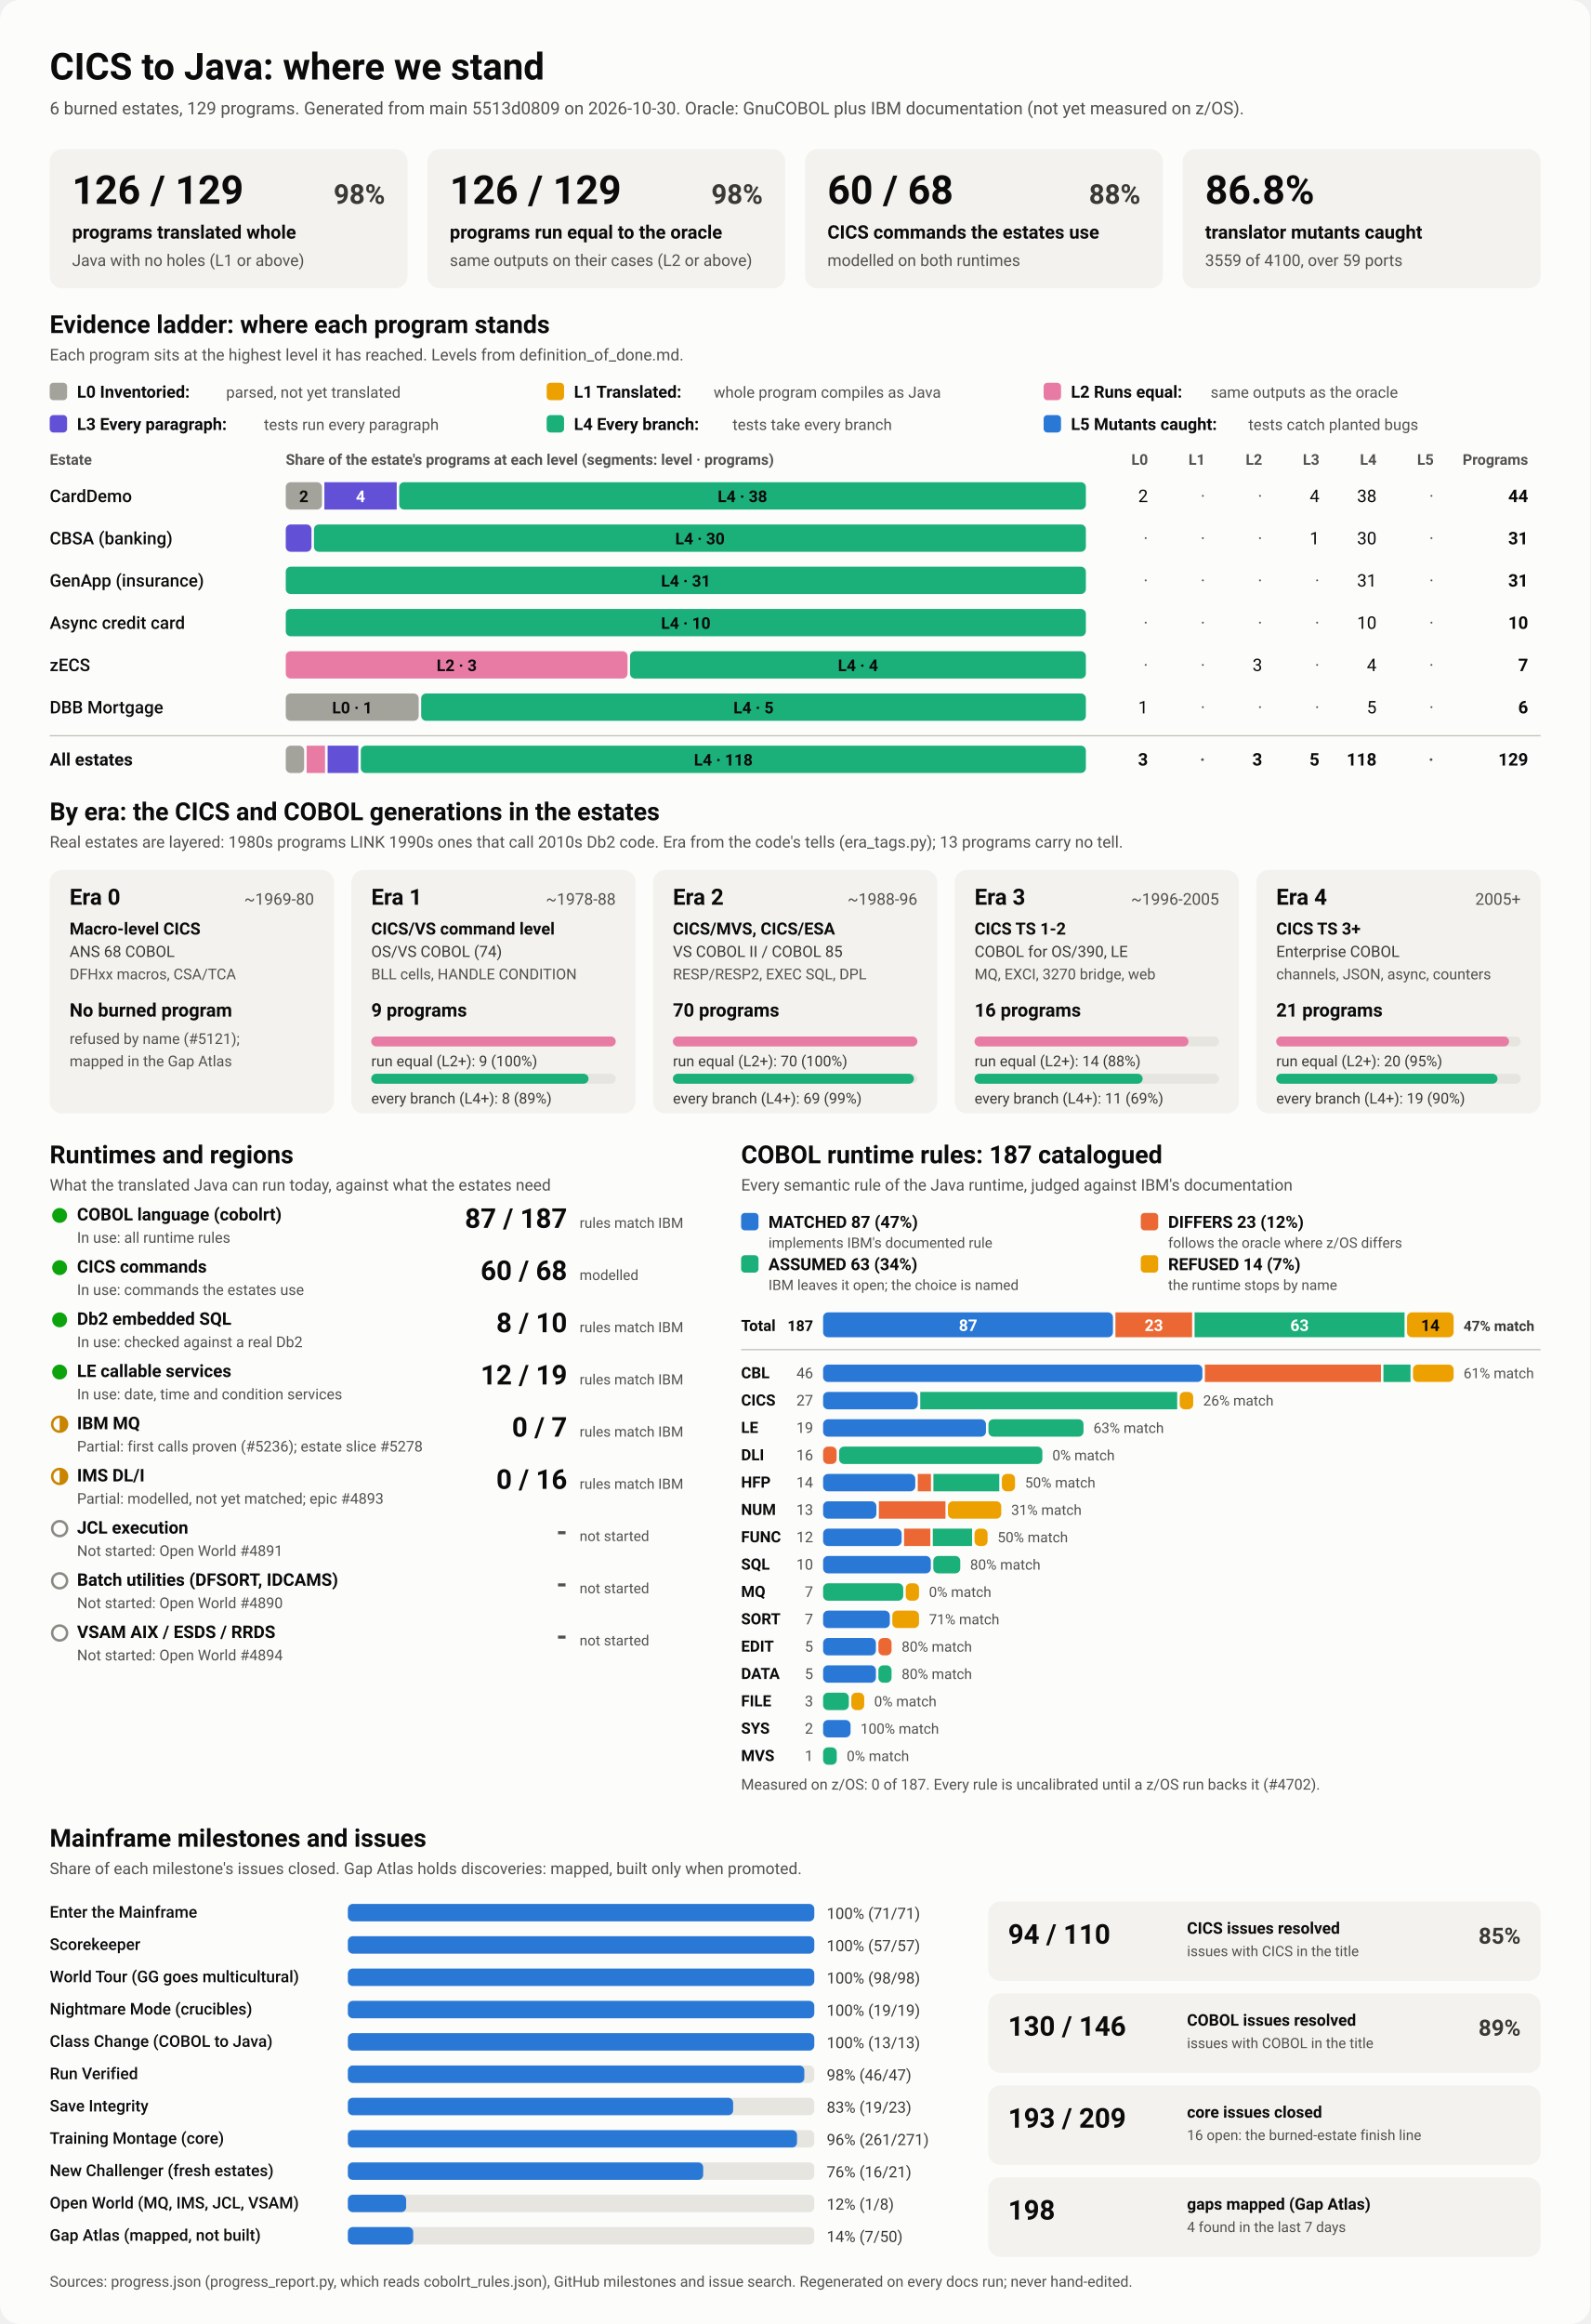
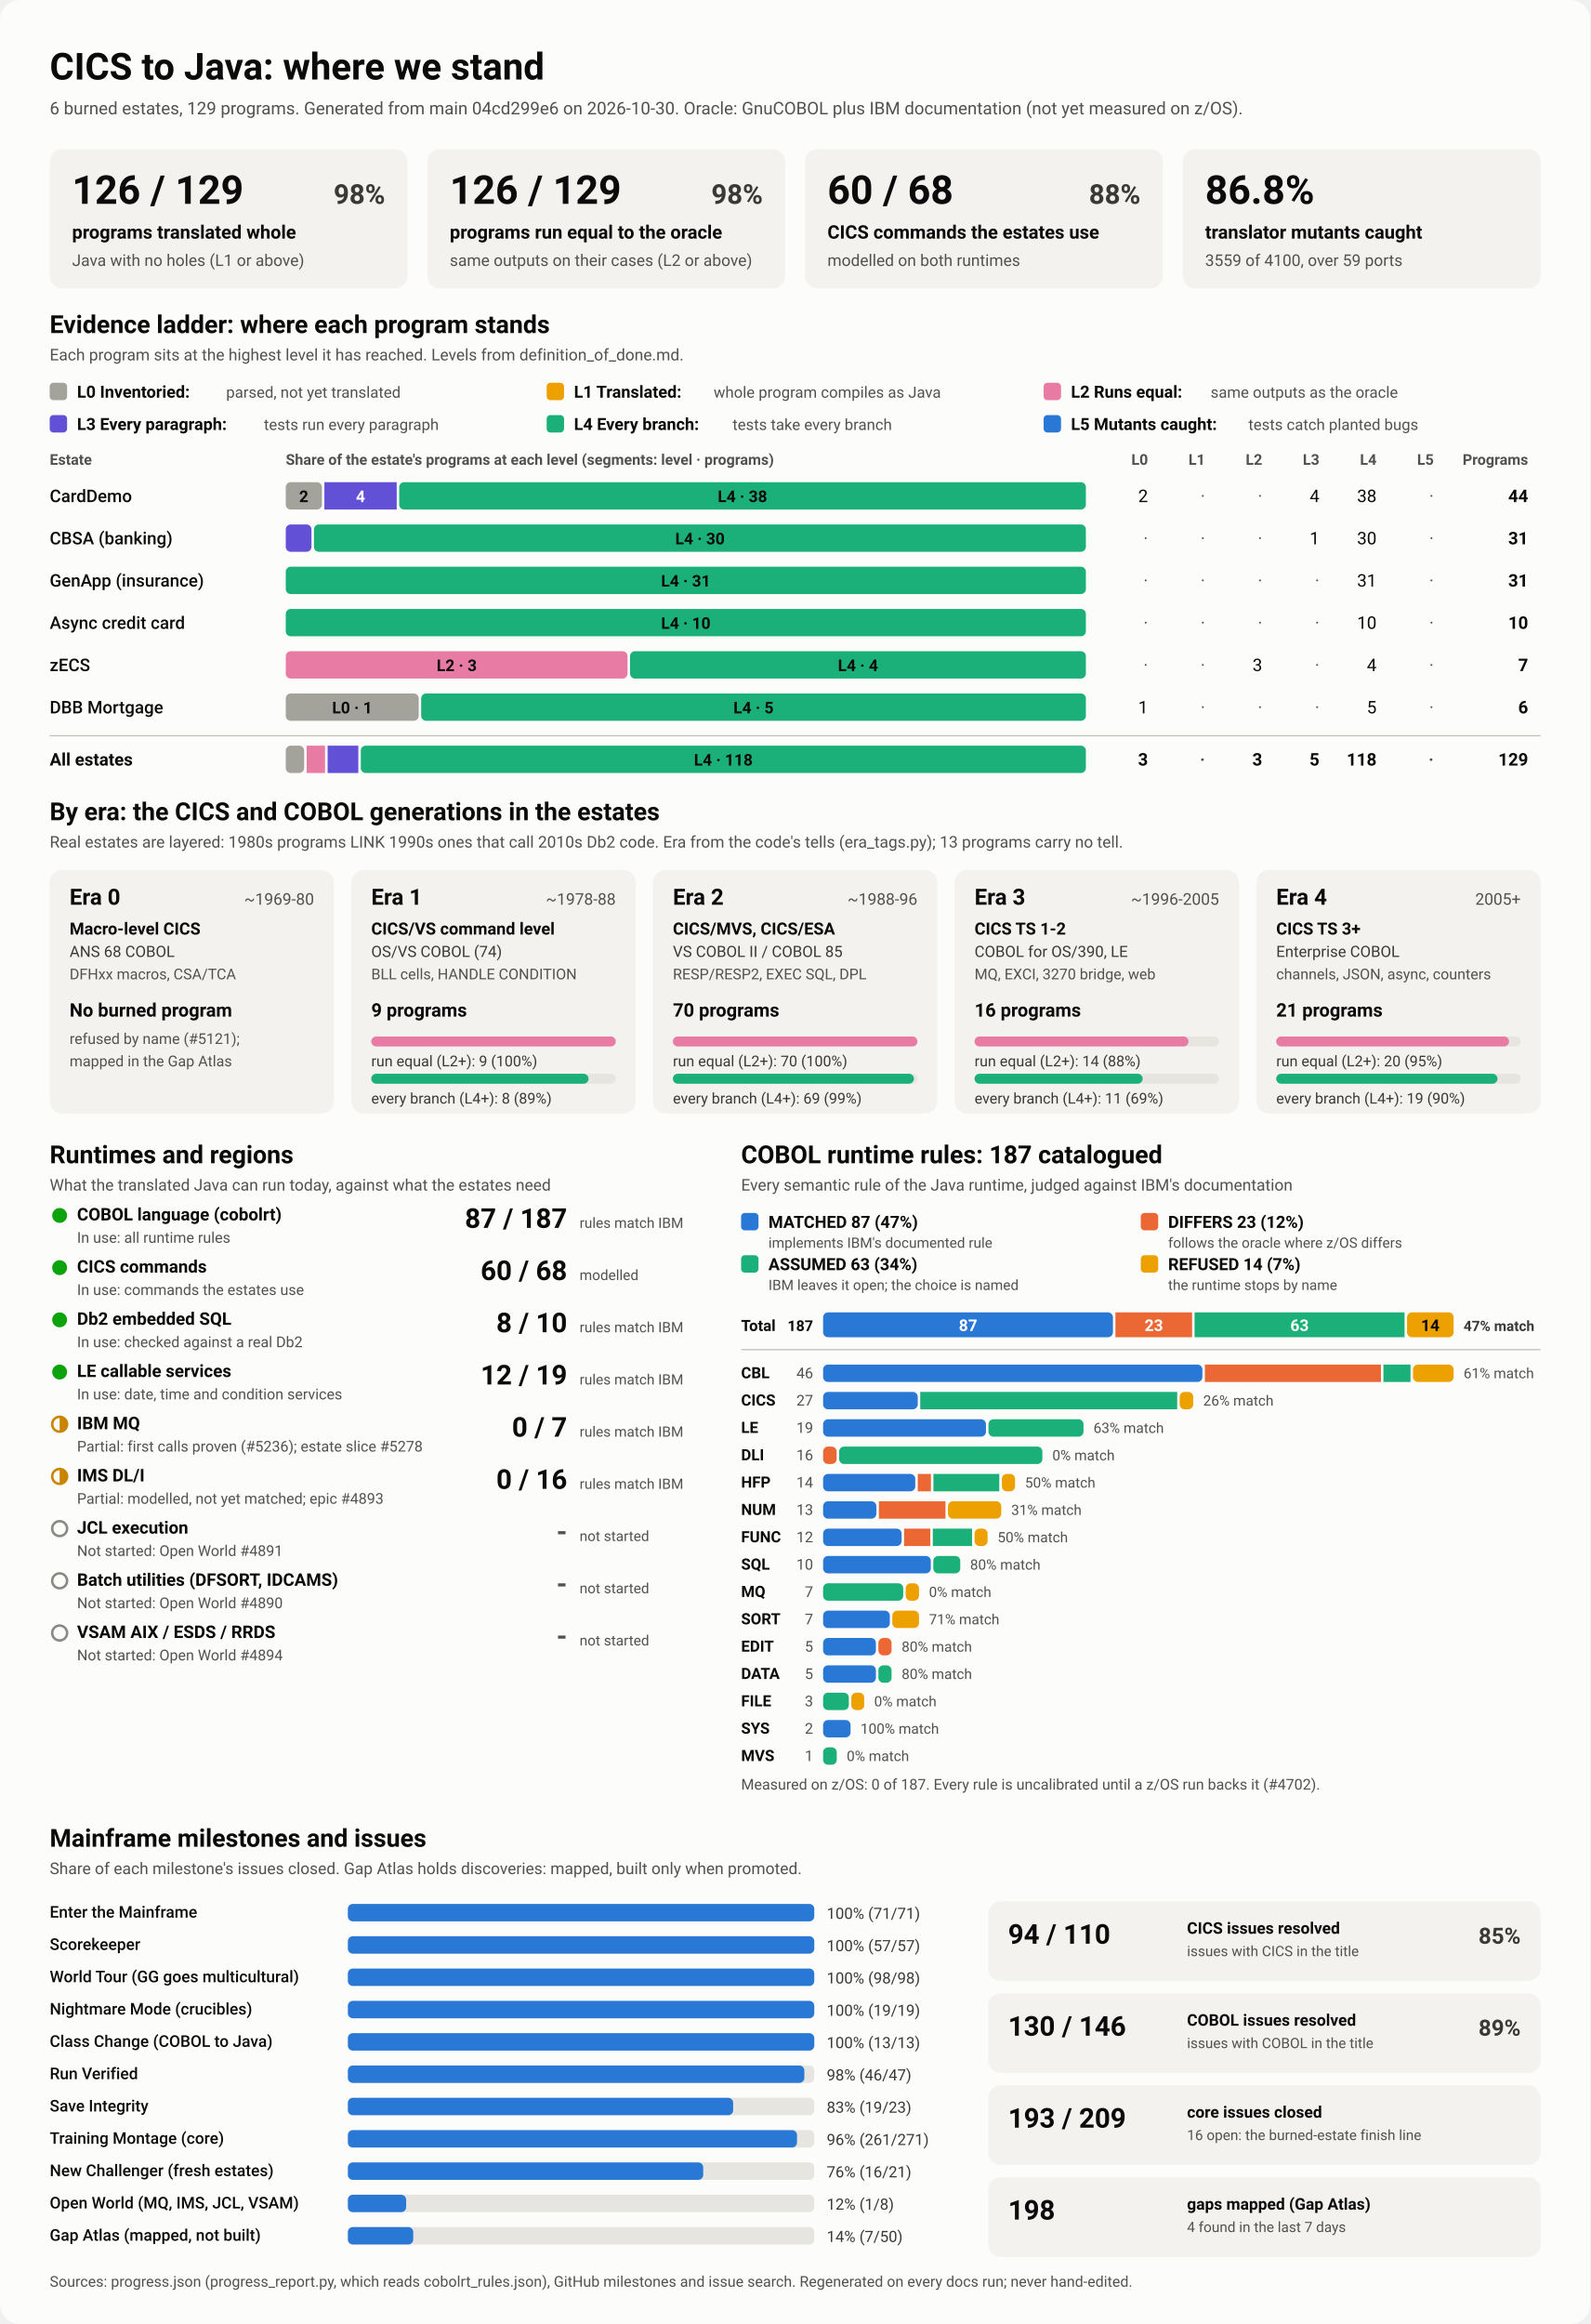
<svg xmlns="http://www.w3.org/2000/svg" viewBox="0 0 1280 1870" width="1280" height="1870" role="img" aria-labelledby="ttl">
  <style>
    svg { font-family: system-ui, -apple-system, 'Segoe UI', Roboto, Helvetica, Arial, sans-serif; }
    .bg { fill: #fcfcfb; }
    .card { fill: #f3f2ef; }
    .track { fill: #e6e5e0; }
    .rule { stroke: #c3c2b7; stroke-width: 1; }
    .t1 { fill: #0b0b0b; } .t2 { fill: #3a3936; } .t3 { fill: #52514e; }
    .on-dark { fill: #ffffff; } .on-light { fill: #0b0b0b; }
    .lv0 { fill: #a3a29b; } .lv1 { fill: #eda100; } .lv2 { fill: #e87ba4; } .lv3 { fill: #6250d6; } .lv4 { fill: #1baf7a; } .lv5 { fill: #2a78d6; } 
    .s0 { fill: #2a78d6; } .s1 { fill: #eb6834; } .s2 { fill: #1baf7a; } .s3 { fill: #eda100; } 
    .prog { fill: #2a78d6; }
    .st-good { fill: #0ca30c; } .st-warn { fill: none; stroke: #c98500; stroke-width: 2; }
    .st-warn-fill { fill: #c98500; } .st-none { fill: none; stroke: #8a8984; stroke-width: 2; }
    @media (prefers-color-scheme: dark) {
      .bg { fill: #1a1a19; } .card { fill: #242422; } .track { fill: #383835; } .rule { stroke: #52514e; }
      .t1 { fill: #f0efec; } .t2 { fill: #dddcd6; } .t3 { fill: #c3c2b7; }
      .on-light { fill: #0b0b0b; } .prog { fill: #3987e5; }
      .lv0 { fill: #6b6a64; } .lv1 { fill: #c98500; } .lv2 { fill: #d55181; } .lv3 { fill: #9085e9; } .lv4 { fill: #199e70; } .lv5 { fill: #3987e5; } 
      .s0 { fill: #3987e5; } .s1 { fill: #d95926; } .s2 { fill: #199e70; } .s3 { fill: #c98500; } 
    }
  </style>
  <rect class="bg" width="1280" height="1870" rx="16" />
  <text x="40.0" y="64.0" class="t1" font-size="30" font-weight="700" text-anchor="start">CICS to Java: where we stand</text>
-   <text x="40.0" y="92.0" class="t3" font-size="14" font-weight="400" text-anchor="start">6 burned estates, 129 programs. Generated from main 5513d0809 on 2026-10-30. Oracle: GnuCOBOL plus IBM documentation (not yet measured on z/OS).</text>
+   <text x="40.0" y="92.0" class="t3" font-size="14" font-weight="400" text-anchor="start">6 burned estates, 129 programs. Generated from main 04cd299e6 on 2026-10-30. Oracle: GnuCOBOL plus IBM documentation (not yet measured on z/OS).</text>
  <rect x="40.0" y="120.0" width="288.0" height="112.0" rx="10" class="card" />
  <text x="58.0" y="164.0" class="t1" font-size="32" font-weight="700" text-anchor="start">126 / 129</text>
  <text x="310.0" y="164.0" class="t2" font-size="22" font-weight="600" text-anchor="end">98%</text>
  <text x="58.0" y="192.0" class="t1" font-size="15" font-weight="600" text-anchor="start">programs translated whole</text>
  <text x="58.0" y="214.0" class="t3" font-size="13" font-weight="400" text-anchor="start">Java with no holes (L1 or above)</text>
  <rect x="344.0" y="120.0" width="288.0" height="112.0" rx="10" class="card" />
  <text x="362.0" y="164.0" class="t1" font-size="32" font-weight="700" text-anchor="start">126 / 129</text>
  <text x="614.0" y="164.0" class="t2" font-size="22" font-weight="600" text-anchor="end">98%</text>
  <text x="362.0" y="192.0" class="t1" font-size="15" font-weight="600" text-anchor="start">programs run equal to the oracle</text>
  <text x="362.0" y="214.0" class="t3" font-size="13" font-weight="400" text-anchor="start">same outputs on their cases (L2 or above)</text>
  <rect x="648.0" y="120.0" width="288.0" height="112.0" rx="10" class="card" />
  <text x="666.0" y="164.0" class="t1" font-size="32" font-weight="700" text-anchor="start">60 / 68</text>
  <text x="918.0" y="164.0" class="t2" font-size="22" font-weight="600" text-anchor="end">88%</text>
  <text x="666.0" y="192.0" class="t1" font-size="15" font-weight="600" text-anchor="start">CICS commands the estates use</text>
  <text x="666.0" y="214.0" class="t3" font-size="13" font-weight="400" text-anchor="start">modelled on both runtimes</text>
  <rect x="952.0" y="120.0" width="288.0" height="112.0" rx="10" class="card" />
  <text x="970.0" y="164.0" class="t1" font-size="32" font-weight="700" text-anchor="start">86.8%</text>
  <text x="970.0" y="192.0" class="t1" font-size="15" font-weight="600" text-anchor="start">translator mutants caught</text>
  <text x="970.0" y="214.0" class="t3" font-size="13" font-weight="400" text-anchor="start">3559 of 4100, over 59 ports</text>
  <text x="40.0" y="268.0" class="t1" font-size="20" font-weight="700" text-anchor="start">Evidence ladder: where each program stands</text>
  <text x="40.0" y="290.0" class="t3" font-size="13" font-weight="400" text-anchor="start">Each program sits at the highest level it has reached. Levels from definition_of_done.md.</text>
  <rect x="40.0" y="308.0" width="14.0" height="14.0" rx="3" class="lv0" />
  <text x="62.0" y="320.0" class="t1" font-size="13.5" font-weight="600" text-anchor="start">L0 Inventoried:</text>
  <text x="182.0" y="320.0" class="t3" font-size="12.5" font-weight="400" text-anchor="start">parsed, not yet translated</text>
  <rect x="440.0" y="308.0" width="14.0" height="14.0" rx="3" class="lv1" />
  <text x="462.0" y="320.0" class="t1" font-size="13.5" font-weight="600" text-anchor="start">L1 Translated:</text>
  <text x="574.4" y="320.0" class="t3" font-size="12.5" font-weight="400" text-anchor="start">whole program compiles as Java</text>
  <rect x="840.0" y="308.0" width="14.0" height="14.0" rx="3" class="lv2" />
  <text x="862.0" y="320.0" class="t1" font-size="13.5" font-weight="600" text-anchor="start">L2 Runs equal:</text>
  <text x="974.4" y="320.0" class="t3" font-size="12.5" font-weight="400" text-anchor="start">same outputs as the oracle</text>
  <rect x="40.0" y="334.0" width="14.0" height="14.0" rx="3" class="lv3" />
  <text x="62.0" y="346.0" class="t1" font-size="13.5" font-weight="600" text-anchor="start">L3 Every paragraph:</text>
  <text x="212.4" y="346.0" class="t3" font-size="12.5" font-weight="400" text-anchor="start">tests run every paragraph</text>
  <rect x="440.0" y="334.0" width="14.0" height="14.0" rx="3" class="lv4" />
  <text x="462.0" y="346.0" class="t1" font-size="13.5" font-weight="600" text-anchor="start">L4 Every branch:</text>
  <text x="589.6" y="346.0" class="t3" font-size="12.5" font-weight="400" text-anchor="start">tests take every branch</text>
  <rect x="840.0" y="334.0" width="14.0" height="14.0" rx="3" class="lv5" />
  <text x="862.0" y="346.0" class="t1" font-size="13.5" font-weight="600" text-anchor="start">L5 Mutants caught:</text>
  <text x="1004.8" y="346.0" class="t3" font-size="12.5" font-weight="400" text-anchor="start">tests catch planted bugs</text>
  <text x="40.0" y="374.0" class="t3" font-size="12" font-weight="600" text-anchor="start">Estate</text>
  <text x="230.0" y="374.0" class="t3" font-size="12" font-weight="600" text-anchor="start">Share of the estate's programs at each level (segments: level · programs)</text>
  <text x="924.0" y="374.0" class="t3" font-size="12" font-weight="600" text-anchor="end">L0</text>
  <text x="970.0" y="374.0" class="t3" font-size="12" font-weight="600" text-anchor="end">L1</text>
  <text x="1016.0" y="374.0" class="t3" font-size="12" font-weight="600" text-anchor="end">L2</text>
  <text x="1062.0" y="374.0" class="t3" font-size="12" font-weight="600" text-anchor="end">L3</text>
  <text x="1108.0" y="374.0" class="t3" font-size="12" font-weight="600" text-anchor="end">L4</text>
  <text x="1154.0" y="374.0" class="t3" font-size="12" font-weight="600" text-anchor="end">L5</text>
  <text x="1230.0" y="374.0" class="t3" font-size="12" font-weight="600" text-anchor="end">Programs</text>
  <text x="40.0" y="404.0" class="t1" font-size="14" font-weight="500" text-anchor="start">CardDemo</text>
  <rect x="230.0" y="388.0" width="29.1" height="22.0" rx="4" class="lv0" />
  <text x="244.5" y="404.0" class="on-light" font-size="13" font-weight="600" text-anchor="middle">2</text>
  <rect x="261.1" y="388.0" width="58.2" height="22.0" rx="0" class="lv3" />
  <text x="290.2" y="404.0" class="on-dark" font-size="13" font-weight="600" text-anchor="middle">4</text>
  <rect x="321.3" y="388.0" width="552.7" height="22.0" rx="4" class="lv4" />
  <text x="597.6" y="404.0" class="on-light" font-size="13" font-weight="600" text-anchor="middle">L4 · 38</text>
  <text x="924.0" y="404.0" class="t1" font-size="14" font-weight="400" text-anchor="end">2</text>
  <text x="970.0" y="404.0" class="t3" font-size="14" font-weight="400" text-anchor="end">·</text>
  <text x="1016.0" y="404.0" class="t3" font-size="14" font-weight="400" text-anchor="end">·</text>
  <text x="1062.0" y="404.0" class="t1" font-size="14" font-weight="400" text-anchor="end">4</text>
  <text x="1108.0" y="404.0" class="t1" font-size="14" font-weight="400" text-anchor="end">38</text>
  <text x="1154.0" y="404.0" class="t3" font-size="14" font-weight="400" text-anchor="end">·</text>
  <text x="1230.0" y="404.0" class="t1" font-size="14" font-weight="700" text-anchor="end">44</text>
  <text x="40.0" y="438.0" class="t1" font-size="14" font-weight="500" text-anchor="start">CBSA (banking)</text>
  <rect x="230.0" y="422.0" width="20.7" height="22.0" rx="4" class="lv3" />
  <rect x="252.7" y="422.0" width="621.3" height="22.0" rx="4" class="lv4" />
  <text x="563.4" y="438.0" class="on-light" font-size="13" font-weight="600" text-anchor="middle">L4 · 30</text>
  <text x="924.0" y="438.0" class="t3" font-size="14" font-weight="400" text-anchor="end">·</text>
  <text x="970.0" y="438.0" class="t3" font-size="14" font-weight="400" text-anchor="end">·</text>
  <text x="1016.0" y="438.0" class="t3" font-size="14" font-weight="400" text-anchor="end">·</text>
  <text x="1062.0" y="438.0" class="t1" font-size="14" font-weight="400" text-anchor="end">1</text>
  <text x="1108.0" y="438.0" class="t1" font-size="14" font-weight="400" text-anchor="end">30</text>
  <text x="1154.0" y="438.0" class="t3" font-size="14" font-weight="400" text-anchor="end">·</text>
  <text x="1230.0" y="438.0" class="t1" font-size="14" font-weight="700" text-anchor="end">31</text>
  <text x="40.0" y="472.0" class="t1" font-size="14" font-weight="500" text-anchor="start">GenApp (insurance)</text>
  <rect x="230.0" y="456.0" width="644.0" height="22.0" rx="4" class="lv4" />
  <text x="552.0" y="472.0" class="on-light" font-size="13" font-weight="600" text-anchor="middle">L4 · 31</text>
  <text x="924.0" y="472.0" class="t3" font-size="14" font-weight="400" text-anchor="end">·</text>
  <text x="970.0" y="472.0" class="t3" font-size="14" font-weight="400" text-anchor="end">·</text>
  <text x="1016.0" y="472.0" class="t3" font-size="14" font-weight="400" text-anchor="end">·</text>
  <text x="1062.0" y="472.0" class="t3" font-size="14" font-weight="400" text-anchor="end">·</text>
  <text x="1108.0" y="472.0" class="t1" font-size="14" font-weight="400" text-anchor="end">31</text>
  <text x="1154.0" y="472.0" class="t3" font-size="14" font-weight="400" text-anchor="end">·</text>
  <text x="1230.0" y="472.0" class="t1" font-size="14" font-weight="700" text-anchor="end">31</text>
  <text x="40.0" y="506.0" class="t1" font-size="14" font-weight="500" text-anchor="start">Async credit card</text>
  <rect x="230.0" y="490.0" width="644.0" height="22.0" rx="4" class="lv4" />
  <text x="552.0" y="506.0" class="on-light" font-size="13" font-weight="600" text-anchor="middle">L4 · 10</text>
  <text x="924.0" y="506.0" class="t3" font-size="14" font-weight="400" text-anchor="end">·</text>
  <text x="970.0" y="506.0" class="t3" font-size="14" font-weight="400" text-anchor="end">·</text>
  <text x="1016.0" y="506.0" class="t3" font-size="14" font-weight="400" text-anchor="end">·</text>
  <text x="1062.0" y="506.0" class="t3" font-size="14" font-weight="400" text-anchor="end">·</text>
  <text x="1108.0" y="506.0" class="t1" font-size="14" font-weight="400" text-anchor="end">10</text>
  <text x="1154.0" y="506.0" class="t3" font-size="14" font-weight="400" text-anchor="end">·</text>
  <text x="1230.0" y="506.0" class="t1" font-size="14" font-weight="700" text-anchor="end">10</text>
  <text x="40.0" y="540.0" class="t1" font-size="14" font-weight="500" text-anchor="start">zECS</text>
  <rect x="230.0" y="524.0" width="275.1" height="22.0" rx="4" class="lv2" />
  <text x="367.6" y="540.0" class="on-light" font-size="13" font-weight="600" text-anchor="middle">L2 · 3</text>
  <rect x="507.1" y="524.0" width="366.9" height="22.0" rx="4" class="lv4" />
  <text x="690.6" y="540.0" class="on-light" font-size="13" font-weight="600" text-anchor="middle">L4 · 4</text>
  <text x="924.0" y="540.0" class="t3" font-size="14" font-weight="400" text-anchor="end">·</text>
  <text x="970.0" y="540.0" class="t3" font-size="14" font-weight="400" text-anchor="end">·</text>
  <text x="1016.0" y="540.0" class="t1" font-size="14" font-weight="400" text-anchor="end">3</text>
  <text x="1062.0" y="540.0" class="t3" font-size="14" font-weight="400" text-anchor="end">·</text>
  <text x="1108.0" y="540.0" class="t1" font-size="14" font-weight="400" text-anchor="end">4</text>
  <text x="1154.0" y="540.0" class="t3" font-size="14" font-weight="400" text-anchor="end">·</text>
  <text x="1230.0" y="540.0" class="t1" font-size="14" font-weight="700" text-anchor="end">7</text>
  <text x="40.0" y="574.0" class="t1" font-size="14" font-weight="500" text-anchor="start">DBB Mortgage</text>
  <rect x="230.0" y="558.0" width="107.0" height="22.0" rx="4" class="lv0" />
  <text x="283.5" y="574.0" class="on-light" font-size="13" font-weight="600" text-anchor="middle">L0 · 1</text>
  <rect x="339.0" y="558.0" width="535.0" height="22.0" rx="4" class="lv4" />
  <text x="606.5" y="574.0" class="on-light" font-size="13" font-weight="600" text-anchor="middle">L4 · 5</text>
  <text x="924.0" y="574.0" class="t1" font-size="14" font-weight="400" text-anchor="end">1</text>
  <text x="970.0" y="574.0" class="t3" font-size="14" font-weight="400" text-anchor="end">·</text>
  <text x="1016.0" y="574.0" class="t3" font-size="14" font-weight="400" text-anchor="end">·</text>
  <text x="1062.0" y="574.0" class="t3" font-size="14" font-weight="400" text-anchor="end">·</text>
  <text x="1108.0" y="574.0" class="t1" font-size="14" font-weight="400" text-anchor="end">5</text>
  <text x="1154.0" y="574.0" class="t3" font-size="14" font-weight="400" text-anchor="end">·</text>
  <text x="1230.0" y="574.0" class="t1" font-size="14" font-weight="700" text-anchor="end">6</text>
  <line x1="40" x2="1240" y1="592" y2="592" class="rule" />
  <text x="40.0" y="616.0" class="t1" font-size="14" font-weight="700" text-anchor="start">All estates</text>
  <rect x="230.0" y="600.0" width="14.8" height="22.0" rx="4" class="lv0" />
  <rect x="246.8" y="600.0" width="14.8" height="22.0" rx="0" class="lv2" />
  <rect x="263.7" y="600.0" width="24.7" height="22.0" rx="0" class="lv3" />
  <rect x="290.4" y="600.0" width="583.6" height="22.0" rx="4" class="lv4" />
  <text x="582.2" y="616.0" class="on-light" font-size="13" font-weight="600" text-anchor="middle">L4 · 118</text>
  <text x="924.0" y="616.0" class="t1" font-size="14" font-weight="700" text-anchor="end">3</text>
  <text x="970.0" y="616.0" class="t3" font-size="14" font-weight="700" text-anchor="end">·</text>
  <text x="1016.0" y="616.0" class="t1" font-size="14" font-weight="700" text-anchor="end">3</text>
  <text x="1062.0" y="616.0" class="t1" font-size="14" font-weight="700" text-anchor="end">5</text>
  <text x="1108.0" y="616.0" class="t1" font-size="14" font-weight="700" text-anchor="end">118</text>
  <text x="1154.0" y="616.0" class="t3" font-size="14" font-weight="700" text-anchor="end">·</text>
  <text x="1230.0" y="616.0" class="t1" font-size="14" font-weight="700" text-anchor="end">129</text>
  <text x="40.0" y="660.0" class="t1" font-size="20" font-weight="700" text-anchor="start">By era: the CICS and COBOL generations in the estates</text>
  <text x="40.0" y="682.0" class="t3" font-size="13" font-weight="400" text-anchor="start">Real estates are layered: 1980s programs LINK 1990s ones that call 2010s Db2 code. Era from the code's tells (era_tags.py); 13 programs carry no tell.</text>
  <rect x="40.0" y="700.0" width="228.8" height="196.0" rx="10" class="card" />
  <text x="56.0" y="728.0" class="t1" font-size="18" font-weight="700" text-anchor="start">Era 0</text>
  <text x="252.8" y="728.0" class="t3" font-size="13" font-weight="400" text-anchor="end">~1969-80</text>
  <text x="56.0" y="752.0" class="t1" font-size="13.5" font-weight="600" text-anchor="start">Macro-level CICS</text>
  <text x="56.0" y="770.0" class="t2" font-size="12.5" font-weight="400" text-anchor="start">ANS 68 COBOL</text>
  <text x="56.0" y="788.0" class="t3" font-size="12" font-weight="400" text-anchor="start">DFHxx macros, CSA/TCA</text>
  <text x="56.0" y="818.0" class="t1" font-size="15" font-weight="700" text-anchor="start">No burned program</text>
  <text x="56.0" y="840.0" class="t3" font-size="12" font-weight="400" text-anchor="start">refused by name (#5121);</text>
  <text x="56.0" y="858.0" class="t3" font-size="12" font-weight="400" text-anchor="start">mapped in the Gap Atlas</text>
  <rect x="282.8" y="700.0" width="228.8" height="196.0" rx="10" class="card" />
  <text x="298.8" y="728.0" class="t1" font-size="18" font-weight="700" text-anchor="start">Era 1</text>
  <text x="495.6" y="728.0" class="t3" font-size="13" font-weight="400" text-anchor="end">~1978-88</text>
  <text x="298.8" y="752.0" class="t1" font-size="13.5" font-weight="600" text-anchor="start">CICS/VS command level</text>
  <text x="298.8" y="770.0" class="t2" font-size="12.5" font-weight="400" text-anchor="start">OS/VS COBOL (74)</text>
  <text x="298.8" y="788.0" class="t3" font-size="12" font-weight="400" text-anchor="start">BLL cells, HANDLE CONDITION</text>
  <text x="298.8" y="818.0" class="t1" font-size="15" font-weight="700" text-anchor="start">9 programs</text>
  <rect x="298.8" y="834.0" width="196.8" height="8.0" rx="4" class="track" />
  <rect x="298.8" y="834.0" width="196.8" height="8.0" rx="4" class="lv2" />
  <text x="298.8" y="858.0" class="t2" font-size="12" font-weight="400" text-anchor="start">run equal (L2+): 9 (100%)</text>
  <rect x="298.8" y="864.0" width="196.8" height="8.0" rx="4" class="track" />
  <rect x="298.8" y="864.0" width="174.9" height="8.0" rx="4" class="lv4" />
  <text x="298.8" y="888.0" class="t2" font-size="12" font-weight="400" text-anchor="start">every branch (L4+): 8 (89%)</text>
  <rect x="525.6" y="700.0" width="228.8" height="196.0" rx="10" class="card" />
  <text x="541.6" y="728.0" class="t1" font-size="18" font-weight="700" text-anchor="start">Era 2</text>
  <text x="738.4" y="728.0" class="t3" font-size="13" font-weight="400" text-anchor="end">~1988-96</text>
  <text x="541.6" y="752.0" class="t1" font-size="13.5" font-weight="600" text-anchor="start">CICS/MVS, CICS/ESA</text>
  <text x="541.6" y="770.0" class="t2" font-size="12.5" font-weight="400" text-anchor="start">VS COBOL II / COBOL 85</text>
  <text x="541.6" y="788.0" class="t3" font-size="12" font-weight="400" text-anchor="start">RESP/RESP2, EXEC SQL, DPL</text>
  <text x="541.6" y="818.0" class="t1" font-size="15" font-weight="700" text-anchor="start">70 programs</text>
  <rect x="541.6" y="834.0" width="196.8" height="8.0" rx="4" class="track" />
  <rect x="541.6" y="834.0" width="196.8" height="8.0" rx="4" class="lv2" />
  <text x="541.6" y="858.0" class="t2" font-size="12" font-weight="400" text-anchor="start">run equal (L2+): 70 (100%)</text>
  <rect x="541.6" y="864.0" width="196.8" height="8.0" rx="4" class="track" />
  <rect x="541.6" y="864.0" width="194.0" height="8.0" rx="4" class="lv4" />
  <text x="541.6" y="888.0" class="t2" font-size="12" font-weight="400" text-anchor="start">every branch (L4+): 69 (99%)</text>
  <rect x="768.4" y="700.0" width="228.8" height="196.0" rx="10" class="card" />
  <text x="784.4" y="728.0" class="t1" font-size="18" font-weight="700" text-anchor="start">Era 3</text>
  <text x="981.2" y="728.0" class="t3" font-size="13" font-weight="400" text-anchor="end">~1996-2005</text>
  <text x="784.4" y="752.0" class="t1" font-size="13.5" font-weight="600" text-anchor="start">CICS TS 1-2</text>
  <text x="784.4" y="770.0" class="t2" font-size="12.5" font-weight="400" text-anchor="start">COBOL for OS/390, LE</text>
  <text x="784.4" y="788.0" class="t3" font-size="12" font-weight="400" text-anchor="start">MQ, EXCI, 3270 bridge, web</text>
  <text x="784.4" y="818.0" class="t1" font-size="15" font-weight="700" text-anchor="start">16 programs</text>
  <rect x="784.4" y="834.0" width="196.8" height="8.0" rx="4" class="track" />
  <rect x="784.4" y="834.0" width="172.2" height="8.0" rx="4" class="lv2" />
  <text x="784.4" y="858.0" class="t2" font-size="12" font-weight="400" text-anchor="start">run equal (L2+): 14 (88%)</text>
  <rect x="784.4" y="864.0" width="196.8" height="8.0" rx="4" class="track" />
  <rect x="784.4" y="864.0" width="135.3" height="8.0" rx="4" class="lv4" />
  <text x="784.4" y="888.0" class="t2" font-size="12" font-weight="400" text-anchor="start">every branch (L4+): 11 (69%)</text>
  <rect x="1011.2" y="700.0" width="228.8" height="196.0" rx="10" class="card" />
  <text x="1027.2" y="728.0" class="t1" font-size="18" font-weight="700" text-anchor="start">Era 4</text>
  <text x="1224.0" y="728.0" class="t3" font-size="13" font-weight="400" text-anchor="end">2005+</text>
  <text x="1027.2" y="752.0" class="t1" font-size="13.5" font-weight="600" text-anchor="start">CICS TS 3+</text>
  <text x="1027.2" y="770.0" class="t2" font-size="12.5" font-weight="400" text-anchor="start">Enterprise COBOL</text>
  <text x="1027.2" y="788.0" class="t3" font-size="12" font-weight="400" text-anchor="start">channels, JSON, async, counters</text>
  <text x="1027.2" y="818.0" class="t1" font-size="15" font-weight="700" text-anchor="start">21 programs</text>
  <rect x="1027.2" y="834.0" width="196.8" height="8.0" rx="4" class="track" />
  <rect x="1027.2" y="834.0" width="187.4" height="8.0" rx="4" class="lv2" />
  <text x="1027.2" y="858.0" class="t2" font-size="12" font-weight="400" text-anchor="start">run equal (L2+): 20 (95%)</text>
  <rect x="1027.2" y="864.0" width="196.8" height="8.0" rx="4" class="track" />
  <rect x="1027.2" y="864.0" width="178.1" height="8.0" rx="4" class="lv4" />
  <text x="1027.2" y="888.0" class="t2" font-size="12" font-weight="400" text-anchor="start">every branch (L4+): 19 (90%)</text>
  <text x="40.0" y="936.0" class="t1" font-size="20" font-weight="700" text-anchor="start">Runtimes and regions</text>
  <text x="40.0" y="958.0" class="t3" font-size="13" font-weight="400" text-anchor="start">What the translated Java can run today, against what the estates need</text>
  <circle cx="48" cy="978" r="6" class="st-good" />
  <text x="62.0" y="982.0" class="t1" font-size="14" font-weight="600" text-anchor="start">COBOL language (cobolrt)</text>
  <text x="62.0" y="1000.0" class="t3" font-size="12" font-weight="400" text-anchor="start">In use: all runtime rules</text>
  <text x="456.5" y="988.0" class="t1" font-size="22" font-weight="700" text-anchor="end">87 / 187</text>
  <text x="466.5" y="988.0" class="t3" font-size="11.5" font-weight="400" text-anchor="start">rules match IBM</text>
  <circle cx="48" cy="1020" r="6" class="st-good" />
  <text x="62.0" y="1024.0" class="t1" font-size="14" font-weight="600" text-anchor="start">CICS commands</text>
  <text x="62.0" y="1042.0" class="t3" font-size="12" font-weight="400" text-anchor="start">In use: commands the estates use</text>
  <text x="456.5" y="1030.0" class="t1" font-size="22" font-weight="700" text-anchor="end">60 / 68</text>
  <text x="466.5" y="1030.0" class="t3" font-size="11.5" font-weight="400" text-anchor="start">modelled</text>
  <circle cx="48" cy="1062" r="6" class="st-good" />
  <text x="62.0" y="1066.0" class="t1" font-size="14" font-weight="600" text-anchor="start">Db2 embedded SQL</text>
  <text x="62.0" y="1084.0" class="t3" font-size="12" font-weight="400" text-anchor="start">In use: checked against a real Db2</text>
  <text x="456.5" y="1072.0" class="t1" font-size="22" font-weight="700" text-anchor="end">8 / 10</text>
  <text x="466.5" y="1072.0" class="t3" font-size="11.5" font-weight="400" text-anchor="start">rules match IBM</text>
  <circle cx="48" cy="1104" r="6" class="st-good" />
  <text x="62.0" y="1108.0" class="t1" font-size="14" font-weight="600" text-anchor="start">LE callable services</text>
  <text x="62.0" y="1126.0" class="t3" font-size="12" font-weight="400" text-anchor="start">In use: date, time and condition services</text>
  <text x="456.5" y="1114.0" class="t1" font-size="22" font-weight="700" text-anchor="end">12 / 19</text>
  <text x="466.5" y="1114.0" class="t3" font-size="11.5" font-weight="400" text-anchor="start">rules match IBM</text>
  <circle cx="48" cy="1146" r="6" class="st-warn" />
  <path d="M 48 1140 A 6 6 0 0 1 48 1152 Z" class="st-warn-fill" />
  <text x="62.0" y="1150.0" class="t1" font-size="14" font-weight="600" text-anchor="start">IBM MQ</text>
  <text x="62.0" y="1168.0" class="t3" font-size="12" font-weight="400" text-anchor="start">Partial: first calls proven (#5236); estate slice #5278</text>
  <text x="456.5" y="1156.0" class="t1" font-size="22" font-weight="700" text-anchor="end">0 / 7</text>
  <text x="466.5" y="1156.0" class="t3" font-size="11.5" font-weight="400" text-anchor="start">rules match IBM</text>
  <circle cx="48" cy="1188" r="6" class="st-warn" />
  <path d="M 48 1182 A 6 6 0 0 1 48 1194 Z" class="st-warn-fill" />
  <text x="62.0" y="1192.0" class="t1" font-size="14" font-weight="600" text-anchor="start">IMS DL/I</text>
  <text x="62.0" y="1210.0" class="t3" font-size="12" font-weight="400" text-anchor="start">Partial: modelled, not yet matched; epic #4893</text>
  <text x="456.5" y="1198.0" class="t1" font-size="22" font-weight="700" text-anchor="end">0 / 16</text>
  <text x="466.5" y="1198.0" class="t3" font-size="11.5" font-weight="400" text-anchor="start">rules match IBM</text>
  <circle cx="48" cy="1230" r="6" class="st-none" />
  <text x="62.0" y="1234.0" class="t1" font-size="14" font-weight="600" text-anchor="start">JCL execution</text>
  <text x="62.0" y="1252.0" class="t3" font-size="12" font-weight="400" text-anchor="start">Not started: Open World #4891</text>
  <text x="456.5" y="1240.0" class="t3" font-size="22" font-weight="700" text-anchor="end">-</text>
  <text x="466.5" y="1240.0" class="t3" font-size="11.5" font-weight="400" text-anchor="start">not started</text>
  <circle cx="48" cy="1272" r="6" class="st-none" />
  <text x="62.0" y="1276.0" class="t1" font-size="14" font-weight="600" text-anchor="start">Batch utilities (DFSORT, IDCAMS)</text>
  <text x="62.0" y="1294.0" class="t3" font-size="12" font-weight="400" text-anchor="start">Not started: Open World #4890</text>
  <text x="456.5" y="1282.0" class="t3" font-size="22" font-weight="700" text-anchor="end">-</text>
  <text x="466.5" y="1282.0" class="t3" font-size="11.5" font-weight="400" text-anchor="start">not started</text>
  <circle cx="48" cy="1314" r="6" class="st-none" />
  <text x="62.0" y="1318.0" class="t1" font-size="14" font-weight="600" text-anchor="start">VSAM AIX / ESDS / RRDS</text>
  <text x="62.0" y="1336.0" class="t3" font-size="12" font-weight="400" text-anchor="start">Not started: Open World #4894</text>
  <text x="456.5" y="1324.0" class="t3" font-size="22" font-weight="700" text-anchor="end">-</text>
  <text x="466.5" y="1324.0" class="t3" font-size="11.5" font-weight="400" text-anchor="start">not started</text>
  <text x="596.5" y="936.0" class="t1" font-size="20" font-weight="700" text-anchor="start">COBOL runtime rules: 187 catalogued</text>
  <text x="596.5" y="958.0" class="t3" font-size="13" font-weight="400" text-anchor="start">Every semantic rule of the Java runtime, judged against IBM's documentation</text>
  <rect x="596.5" y="976.0" width="14.0" height="14.0" rx="3" class="s0" />
  <text x="618.5" y="988.0" class="t1" font-size="13.5" font-weight="600" text-anchor="start">MATCHED  87 (47%)</text>
  <text x="618.5" y="1004.0" class="t3" font-size="11.5" font-weight="400" text-anchor="start">implements IBM's documented rule</text>
  <rect x="918.2" y="976.0" width="14.0" height="14.0" rx="3" class="s1" />
  <text x="940.2" y="988.0" class="t1" font-size="13.5" font-weight="600" text-anchor="start">DIFFERS  23 (12%)</text>
  <text x="940.2" y="1004.0" class="t3" font-size="11.5" font-weight="400" text-anchor="start">follows the oracle where z/OS differs</text>
  <rect x="596.5" y="1010.0" width="14.0" height="14.0" rx="3" class="s2" />
  <text x="618.5" y="1022.0" class="t1" font-size="13.5" font-weight="600" text-anchor="start">ASSUMED  63 (34%)</text>
  <text x="618.5" y="1038.0" class="t3" font-size="11.5" font-weight="400" text-anchor="start">IBM leaves it open; the choice is named</text>
  <rect x="918.2" y="1010.0" width="14.0" height="14.0" rx="3" class="s3" />
  <text x="940.2" y="1022.0" class="t1" font-size="13.5" font-weight="600" text-anchor="start">REFUSED  14 (7%)</text>
  <text x="940.2" y="1038.0" class="t3" font-size="11.5" font-weight="400" text-anchor="start">the runtime stops by name</text>
  <text x="596.5" y="1071.0" class="t1" font-size="12.5" font-weight="700" text-anchor="start">Total</text>
  <text x="654.5" y="1071.0" class="t1" font-size="12" font-weight="700" text-anchor="end">187</text>
  <rect x="662.5" y="1056.0" width="233.3" height="20.0" rx="4" class="s0" />
  <text x="779.2" y="1071.0" class="on-dark" font-size="13" font-weight="600" text-anchor="middle">87</text>
  <rect x="897.8" y="1056.0" width="61.7" height="20.0" rx="0" class="s1" />
  <text x="928.7" y="1071.0" class="on-dark" font-size="13" font-weight="600" text-anchor="middle">23</text>
  <rect x="961.5" y="1056.0" width="169.0" height="20.0" rx="0" class="s2" />
  <text x="1046.0" y="1071.0" class="on-dark" font-size="13" font-weight="600" text-anchor="middle">63</text>
  <rect x="1132.5" y="1056.0" width="37.5" height="20.0" rx="4" class="s3" />
  <text x="1151.2" y="1071.0" class="on-light" font-size="13" font-weight="600" text-anchor="middle">14</text>
  <text x="1178.0" y="1071.0" class="t2" font-size="11.5" font-weight="600" text-anchor="start">47% match</text>
  <line x1="596.5" x2="1240.0" y1="1086" y2="1086" class="rule" />
  <text x="596.5" y="1109.0" class="t1" font-size="12.5" font-weight="600" text-anchor="start">CBL</text>
  <text x="654.5" y="1109.0" class="t3" font-size="12" font-weight="400" text-anchor="end">46</text>
  <rect x="662.5" y="1098.0" width="305.3" height="14.0" rx="4" class="s0" />
  <rect x="969.8" y="1098.0" width="141.7" height="14.0" rx="0" class="s1" />
  <rect x="1113.5" y="1098.0" width="21.8" height="14.0" rx="0" class="s2" />
  <rect x="1137.3" y="1098.0" width="32.7" height="14.0" rx="4" class="s3" />
  <text x="1178.0" y="1109.0" class="t3" font-size="11.5" font-weight="400" text-anchor="start">61% match</text>
  <text x="596.5" y="1131.0" class="t1" font-size="12.5" font-weight="600" text-anchor="start">CICS</text>
  <text x="654.5" y="1131.0" class="t3" font-size="12" font-weight="400" text-anchor="end">27</text>
  <rect x="662.5" y="1120.0" width="76.2" height="14.0" rx="4" class="s0" />
  <rect x="740.7" y="1120.0" width="206.8" height="14.0" rx="0" class="s2" />
  <rect x="949.5" y="1120.0" width="10.9" height="14.0" rx="4" class="s3" />
  <text x="968.4" y="1131.0" class="t3" font-size="11.5" font-weight="400" text-anchor="start">26% match</text>
  <text x="596.5" y="1153.0" class="t1" font-size="12.5" font-weight="600" text-anchor="start">LE</text>
  <text x="654.5" y="1153.0" class="t3" font-size="12" font-weight="400" text-anchor="end">19</text>
  <rect x="662.5" y="1142.0" width="131.1" height="14.0" rx="4" class="s0" />
  <rect x="795.6" y="1142.0" width="76.5" height="14.0" rx="4" class="s2" />
  <text x="880.1" y="1153.0" class="t3" font-size="11.5" font-weight="400" text-anchor="start">63% match</text>
  <text x="596.5" y="1175.0" class="t1" font-size="12.5" font-weight="600" text-anchor="start">DLI</text>
  <text x="654.5" y="1175.0" class="t3" font-size="12" font-weight="400" text-anchor="end">16</text>
  <rect x="662.5" y="1164.0" width="10.9" height="14.0" rx="4" class="s1" />
  <rect x="675.4" y="1164.0" width="163.6" height="14.0" rx="4" class="s2" />
  <text x="847.0" y="1175.0" class="t3" font-size="11.5" font-weight="400" text-anchor="start">0% match</text>
  <text x="596.5" y="1197.0" class="t1" font-size="12.5" font-weight="600" text-anchor="start">HFP</text>
  <text x="654.5" y="1197.0" class="t3" font-size="12" font-weight="400" text-anchor="end">14</text>
  <rect x="662.5" y="1186.0" width="74.2" height="14.0" rx="4" class="s0" />
  <rect x="738.7" y="1186.0" width="10.6" height="14.0" rx="0" class="s1" />
  <rect x="751.3" y="1186.0" width="53.0" height="14.0" rx="0" class="s2" />
  <rect x="806.4" y="1186.0" width="10.6" height="14.0" rx="4" class="s3" />
  <text x="825.0" y="1197.0" class="t3" font-size="11.5" font-weight="400" text-anchor="start">50% match</text>
  <text x="596.5" y="1219.0" class="t1" font-size="12.5" font-weight="600" text-anchor="start">NUM</text>
  <text x="654.5" y="1219.0" class="t3" font-size="12" font-weight="400" text-anchor="end">13</text>
  <rect x="662.5" y="1208.0" width="42.9" height="14.0" rx="4" class="s0" />
  <rect x="707.4" y="1208.0" width="53.6" height="14.0" rx="0" class="s1" />
  <rect x="763.0" y="1208.0" width="42.9" height="14.0" rx="4" class="s3" />
  <text x="813.9" y="1219.0" class="t3" font-size="11.5" font-weight="400" text-anchor="start">31% match</text>
  <text x="596.5" y="1241.0" class="t1" font-size="12.5" font-weight="600" text-anchor="start">FUNC</text>
  <text x="654.5" y="1241.0" class="t3" font-size="12" font-weight="400" text-anchor="end">12</text>
  <rect x="662.5" y="1230.0" width="63.2" height="14.0" rx="4" class="s0" />
  <rect x="727.7" y="1230.0" width="21.1" height="14.0" rx="0" class="s1" />
  <rect x="750.8" y="1230.0" width="31.6" height="14.0" rx="0" class="s2" />
  <rect x="784.4" y="1230.0" width="10.5" height="14.0" rx="4" class="s3" />
  <text x="802.9" y="1241.0" class="t3" font-size="11.5" font-weight="400" text-anchor="start">50% match</text>
  <text x="596.5" y="1263.0" class="t1" font-size="12.5" font-weight="600" text-anchor="start">SQL</text>
  <text x="654.5" y="1263.0" class="t3" font-size="12" font-weight="400" text-anchor="end">10</text>
  <rect x="662.5" y="1252.0" width="86.7" height="14.0" rx="4" class="s0" />
  <rect x="751.2" y="1252.0" width="21.7" height="14.0" rx="4" class="s2" />
  <text x="780.8" y="1263.0" class="t3" font-size="11.5" font-weight="400" text-anchor="start">80% match</text>
  <text x="596.5" y="1285.0" class="t1" font-size="12.5" font-weight="600" text-anchor="start">MQ</text>
  <text x="654.5" y="1285.0" class="t3" font-size="12" font-weight="400" text-anchor="end">7</text>
  <rect x="662.5" y="1274.0" width="64.5" height="14.0" rx="4" class="s2" />
  <rect x="729.0" y="1274.0" width="10.7" height="14.0" rx="4" class="s3" />
  <text x="747.7" y="1285.0" class="t3" font-size="11.5" font-weight="400" text-anchor="start">0% match</text>
  <text x="596.5" y="1307.0" class="t1" font-size="12.5" font-weight="600" text-anchor="start">SORT</text>
  <text x="654.5" y="1307.0" class="t3" font-size="12" font-weight="400" text-anchor="end">7</text>
  <rect x="662.5" y="1296.0" width="53.7" height="14.0" rx="4" class="s0" />
  <rect x="718.2" y="1296.0" width="21.5" height="14.0" rx="4" class="s3" />
  <text x="747.7" y="1307.0" class="t3" font-size="11.5" font-weight="400" text-anchor="start">71% match</text>
  <text x="596.5" y="1329.0" class="t1" font-size="12.5" font-weight="600" text-anchor="start">EDIT</text>
  <text x="654.5" y="1329.0" class="t3" font-size="12" font-weight="400" text-anchor="end">5</text>
  <rect x="662.5" y="1318.0" width="42.5" height="14.0" rx="4" class="s0" />
  <rect x="707.0" y="1318.0" width="10.6" height="14.0" rx="4" class="s1" />
  <text x="725.7" y="1329.0" class="t3" font-size="11.5" font-weight="400" text-anchor="start">80% match</text>
  <text x="596.5" y="1351.0" class="t1" font-size="12.5" font-weight="600" text-anchor="start">DATA</text>
  <text x="654.5" y="1351.0" class="t3" font-size="12" font-weight="400" text-anchor="end">5</text>
  <rect x="662.5" y="1340.0" width="42.5" height="14.0" rx="4" class="s0" />
  <rect x="707.0" y="1340.0" width="10.6" height="14.0" rx="4" class="s2" />
  <text x="725.7" y="1351.0" class="t3" font-size="11.5" font-weight="400" text-anchor="start">80% match</text>
  <text x="596.5" y="1373.0" class="t1" font-size="12.5" font-weight="600" text-anchor="start">FILE</text>
  <text x="654.5" y="1373.0" class="t3" font-size="12" font-weight="400" text-anchor="end">3</text>
  <rect x="662.5" y="1362.0" width="20.7" height="14.0" rx="4" class="s2" />
  <rect x="685.2" y="1362.0" width="10.4" height="14.0" rx="4" class="s3" />
  <text x="703.6" y="1373.0" class="t3" font-size="11.5" font-weight="400" text-anchor="start">0% match</text>
  <text x="596.5" y="1395.0" class="t1" font-size="12.5" font-weight="600" text-anchor="start">SYS</text>
  <text x="654.5" y="1395.0" class="t3" font-size="12" font-weight="400" text-anchor="end">2</text>
  <rect x="662.5" y="1384.0" width="22.1" height="14.0" rx="4" class="s0" />
  <text x="692.6" y="1395.0" class="t3" font-size="11.5" font-weight="400" text-anchor="start">100% match</text>
  <text x="596.5" y="1417.0" class="t1" font-size="12.5" font-weight="600" text-anchor="start">MVS</text>
  <text x="654.5" y="1417.0" class="t3" font-size="12" font-weight="400" text-anchor="end">1</text>
  <rect x="662.5" y="1406.0" width="11.0" height="14.0" rx="4" class="s2" />
  <text x="681.5" y="1417.0" class="t3" font-size="11.5" font-weight="400" text-anchor="start">0% match</text>
  <text x="596.5" y="1440.0" class="t3" font-size="12" font-weight="400" text-anchor="start">Measured on z/OS: 0 of 187. Every rule is uncalibrated until a z/OS run backs it (#4702).</text>
  <text x="40.0" y="1486.0" class="t1" font-size="20" font-weight="700" text-anchor="start">Mainframe milestones and issues</text>
  <text x="40.0" y="1508.0" class="t3" font-size="13" font-weight="400" text-anchor="start">Share of each milestone's issues closed. Gap Atlas holds discoveries: mapped, built only when promoted.</text>
  <text x="40.0" y="1543.0" class="t1" font-size="13" font-weight="500" text-anchor="start">Enter the Mainframe</text>
  <rect x="280.0" y="1532.0" width="375.4" height="14.0" rx="4" class="track" />
  <rect x="280.0" y="1532.0" width="375.4" height="14.0" rx="4" class="prog" />
  <text x="665.4" y="1544.0" class="t2" font-size="12.5" font-weight="400" text-anchor="start">100%  (71/71)</text>
  <text x="40.0" y="1569.0" class="t1" font-size="13" font-weight="500" text-anchor="start">Scorekeeper</text>
  <rect x="280.0" y="1558.0" width="375.4" height="14.0" rx="4" class="track" />
  <rect x="280.0" y="1558.0" width="375.4" height="14.0" rx="4" class="prog" />
  <text x="665.4" y="1570.0" class="t2" font-size="12.5" font-weight="400" text-anchor="start">100%  (57/57)</text>
  <text x="40.0" y="1595.0" class="t1" font-size="13" font-weight="500" text-anchor="start">World Tour (GG goes multicultural)</text>
  <rect x="280.0" y="1584.0" width="375.4" height="14.0" rx="4" class="track" />
  <rect x="280.0" y="1584.0" width="375.4" height="14.0" rx="4" class="prog" />
  <text x="665.4" y="1596.0" class="t2" font-size="12.5" font-weight="400" text-anchor="start">100%  (98/98)</text>
  <text x="40.0" y="1621.0" class="t1" font-size="13" font-weight="500" text-anchor="start">Nightmare Mode (crucibles)</text>
  <rect x="280.0" y="1610.0" width="375.4" height="14.0" rx="4" class="track" />
  <rect x="280.0" y="1610.0" width="375.4" height="14.0" rx="4" class="prog" />
  <text x="665.4" y="1622.0" class="t2" font-size="12.5" font-weight="400" text-anchor="start">100%  (19/19)</text>
  <text x="40.0" y="1647.0" class="t1" font-size="13" font-weight="500" text-anchor="start">Class Change (COBOL to Java)</text>
  <rect x="280.0" y="1636.0" width="375.4" height="14.0" rx="4" class="track" />
  <rect x="280.0" y="1636.0" width="375.4" height="14.0" rx="4" class="prog" />
  <text x="665.4" y="1648.0" class="t2" font-size="12.5" font-weight="400" text-anchor="start">100%  (13/13)</text>
  <text x="40.0" y="1673.0" class="t1" font-size="13" font-weight="500" text-anchor="start">Run Verified</text>
  <rect x="280.0" y="1662.0" width="375.4" height="14.0" rx="4" class="track" />
  <rect x="280.0" y="1662.0" width="367.4" height="14.0" rx="4" class="prog" />
  <text x="665.4" y="1674.0" class="t2" font-size="12.5" font-weight="400" text-anchor="start">98%  (46/47)</text>
  <text x="40.0" y="1699.0" class="t1" font-size="13" font-weight="500" text-anchor="start">Save Integrity</text>
  <rect x="280.0" y="1688.0" width="375.4" height="14.0" rx="4" class="track" />
  <rect x="280.0" y="1688.0" width="310.1" height="14.0" rx="4" class="prog" />
  <text x="665.4" y="1700.0" class="t2" font-size="12.5" font-weight="400" text-anchor="start">83%  (19/23)</text>
  <text x="40.0" y="1725.0" class="t1" font-size="13" font-weight="500" text-anchor="start">Training Montage (core)</text>
  <rect x="280.0" y="1714.0" width="375.4" height="14.0" rx="4" class="track" />
  <rect x="280.0" y="1714.0" width="361.5" height="14.0" rx="4" class="prog" />
  <text x="665.4" y="1726.0" class="t2" font-size="12.5" font-weight="400" text-anchor="start">96%  (261/271)</text>
  <text x="40.0" y="1751.0" class="t1" font-size="13" font-weight="500" text-anchor="start">New Challenger (fresh estates)</text>
  <rect x="280.0" y="1740.0" width="375.4" height="14.0" rx="4" class="track" />
  <rect x="280.0" y="1740.0" width="286.0" height="14.0" rx="4" class="prog" />
  <text x="665.4" y="1752.0" class="t2" font-size="12.5" font-weight="400" text-anchor="start">76%  (16/21)</text>
  <text x="40.0" y="1777.0" class="t1" font-size="13" font-weight="500" text-anchor="start">Open World (MQ, IMS, JCL, VSAM)</text>
  <rect x="280.0" y="1766.0" width="375.4" height="14.0" rx="4" class="track" />
  <rect x="280.0" y="1766.0" width="46.9" height="14.0" rx="4" class="prog" />
  <text x="665.4" y="1778.0" class="t2" font-size="12.5" font-weight="400" text-anchor="start">12%  (1/8)</text>
  <text x="40.0" y="1803.0" class="t1" font-size="13" font-weight="500" text-anchor="start">Gap Atlas (mapped, not built)</text>
  <rect x="280.0" y="1792.0" width="375.4" height="14.0" rx="4" class="track" />
  <rect x="280.0" y="1792.0" width="52.6" height="14.0" rx="4" class="prog" />
  <text x="665.4" y="1804.0" class="t2" font-size="12.5" font-weight="400" text-anchor="start">14%  (7/50)</text>
  <rect x="795.4" y="1530.0" width="444.6" height="64.0" rx="10" class="card" />
  <text x="811.4" y="1564.0" class="t1" font-size="22" font-weight="700" text-anchor="start">94 / 110</text>
  <text x="1224.0" y="1564.0" class="t2" font-size="18" font-weight="600" text-anchor="end">85%</text>
  <text x="955.4" y="1556.0" class="t1" font-size="13" font-weight="600" text-anchor="start">CICS issues resolved</text>
  <text x="955.4" y="1574.0" class="t3" font-size="11.5" font-weight="400" text-anchor="start">issues with CICS in the title</text>
  <rect x="795.4" y="1604.0" width="444.6" height="64.0" rx="10" class="card" />
  <text x="811.4" y="1638.0" class="t1" font-size="22" font-weight="700" text-anchor="start">130 / 146</text>
  <text x="1224.0" y="1638.0" class="t2" font-size="18" font-weight="600" text-anchor="end">89%</text>
  <text x="955.4" y="1630.0" class="t1" font-size="13" font-weight="600" text-anchor="start">COBOL issues resolved</text>
  <text x="955.4" y="1648.0" class="t3" font-size="11.5" font-weight="400" text-anchor="start">issues with COBOL in the title</text>
  <rect x="795.4" y="1678.0" width="444.6" height="64.0" rx="10" class="card" />
  <text x="811.4" y="1712.0" class="t1" font-size="22" font-weight="700" text-anchor="start">193 / 209</text>
  <text x="955.4" y="1704.0" class="t1" font-size="13" font-weight="600" text-anchor="start">core issues closed</text>
  <text x="955.4" y="1722.0" class="t3" font-size="11.5" font-weight="400" text-anchor="start">16 open: the burned-estate finish line</text>
  <rect x="795.4" y="1752.0" width="444.6" height="64.0" rx="10" class="card" />
  <text x="811.4" y="1786.0" class="t1" font-size="22" font-weight="700" text-anchor="start">198</text>
  <text x="955.4" y="1778.0" class="t1" font-size="13" font-weight="600" text-anchor="start">gaps mapped (Gap Atlas)</text>
  <text x="955.4" y="1796.0" class="t3" font-size="11.5" font-weight="400" text-anchor="start">4 found in the last 7 days</text>
  <text x="40.0" y="1840.0" class="t3" font-size="12" font-weight="400" text-anchor="start">Sources: progress.json (progress_report.py, which reads cobolrt_rules.json), GitHub milestones and issue search. Regenerated on every docs run; never hand-edited.</text>
</svg>
